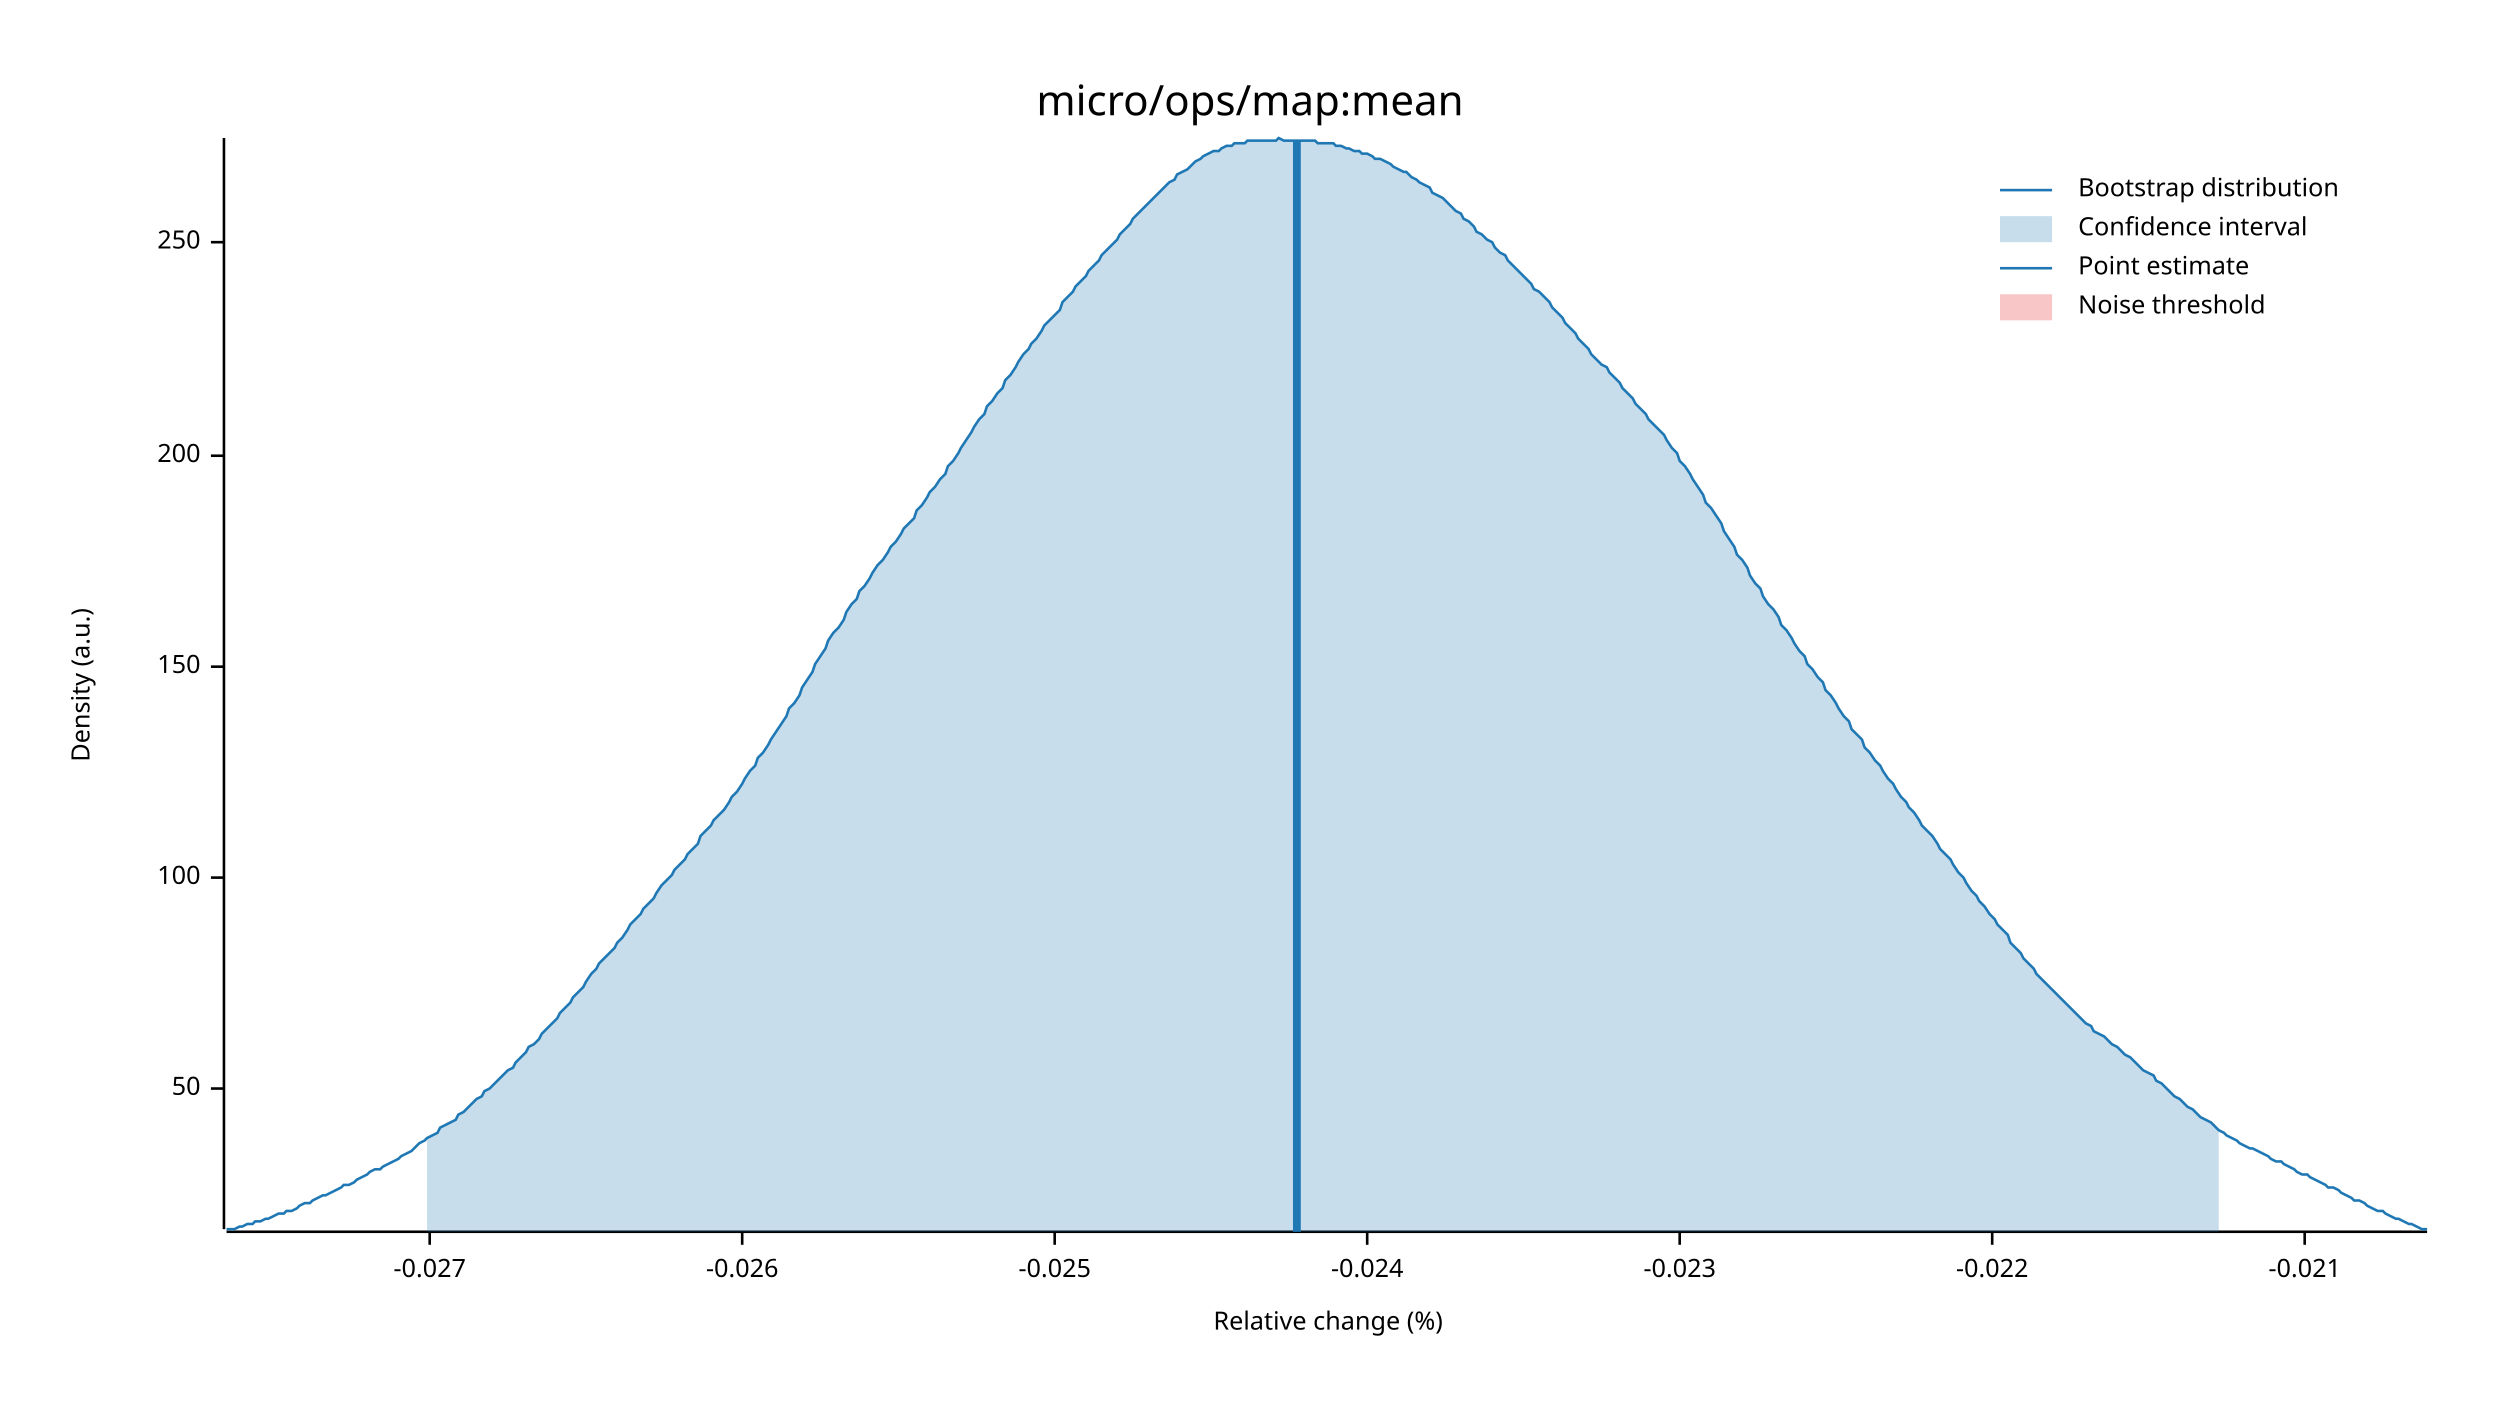
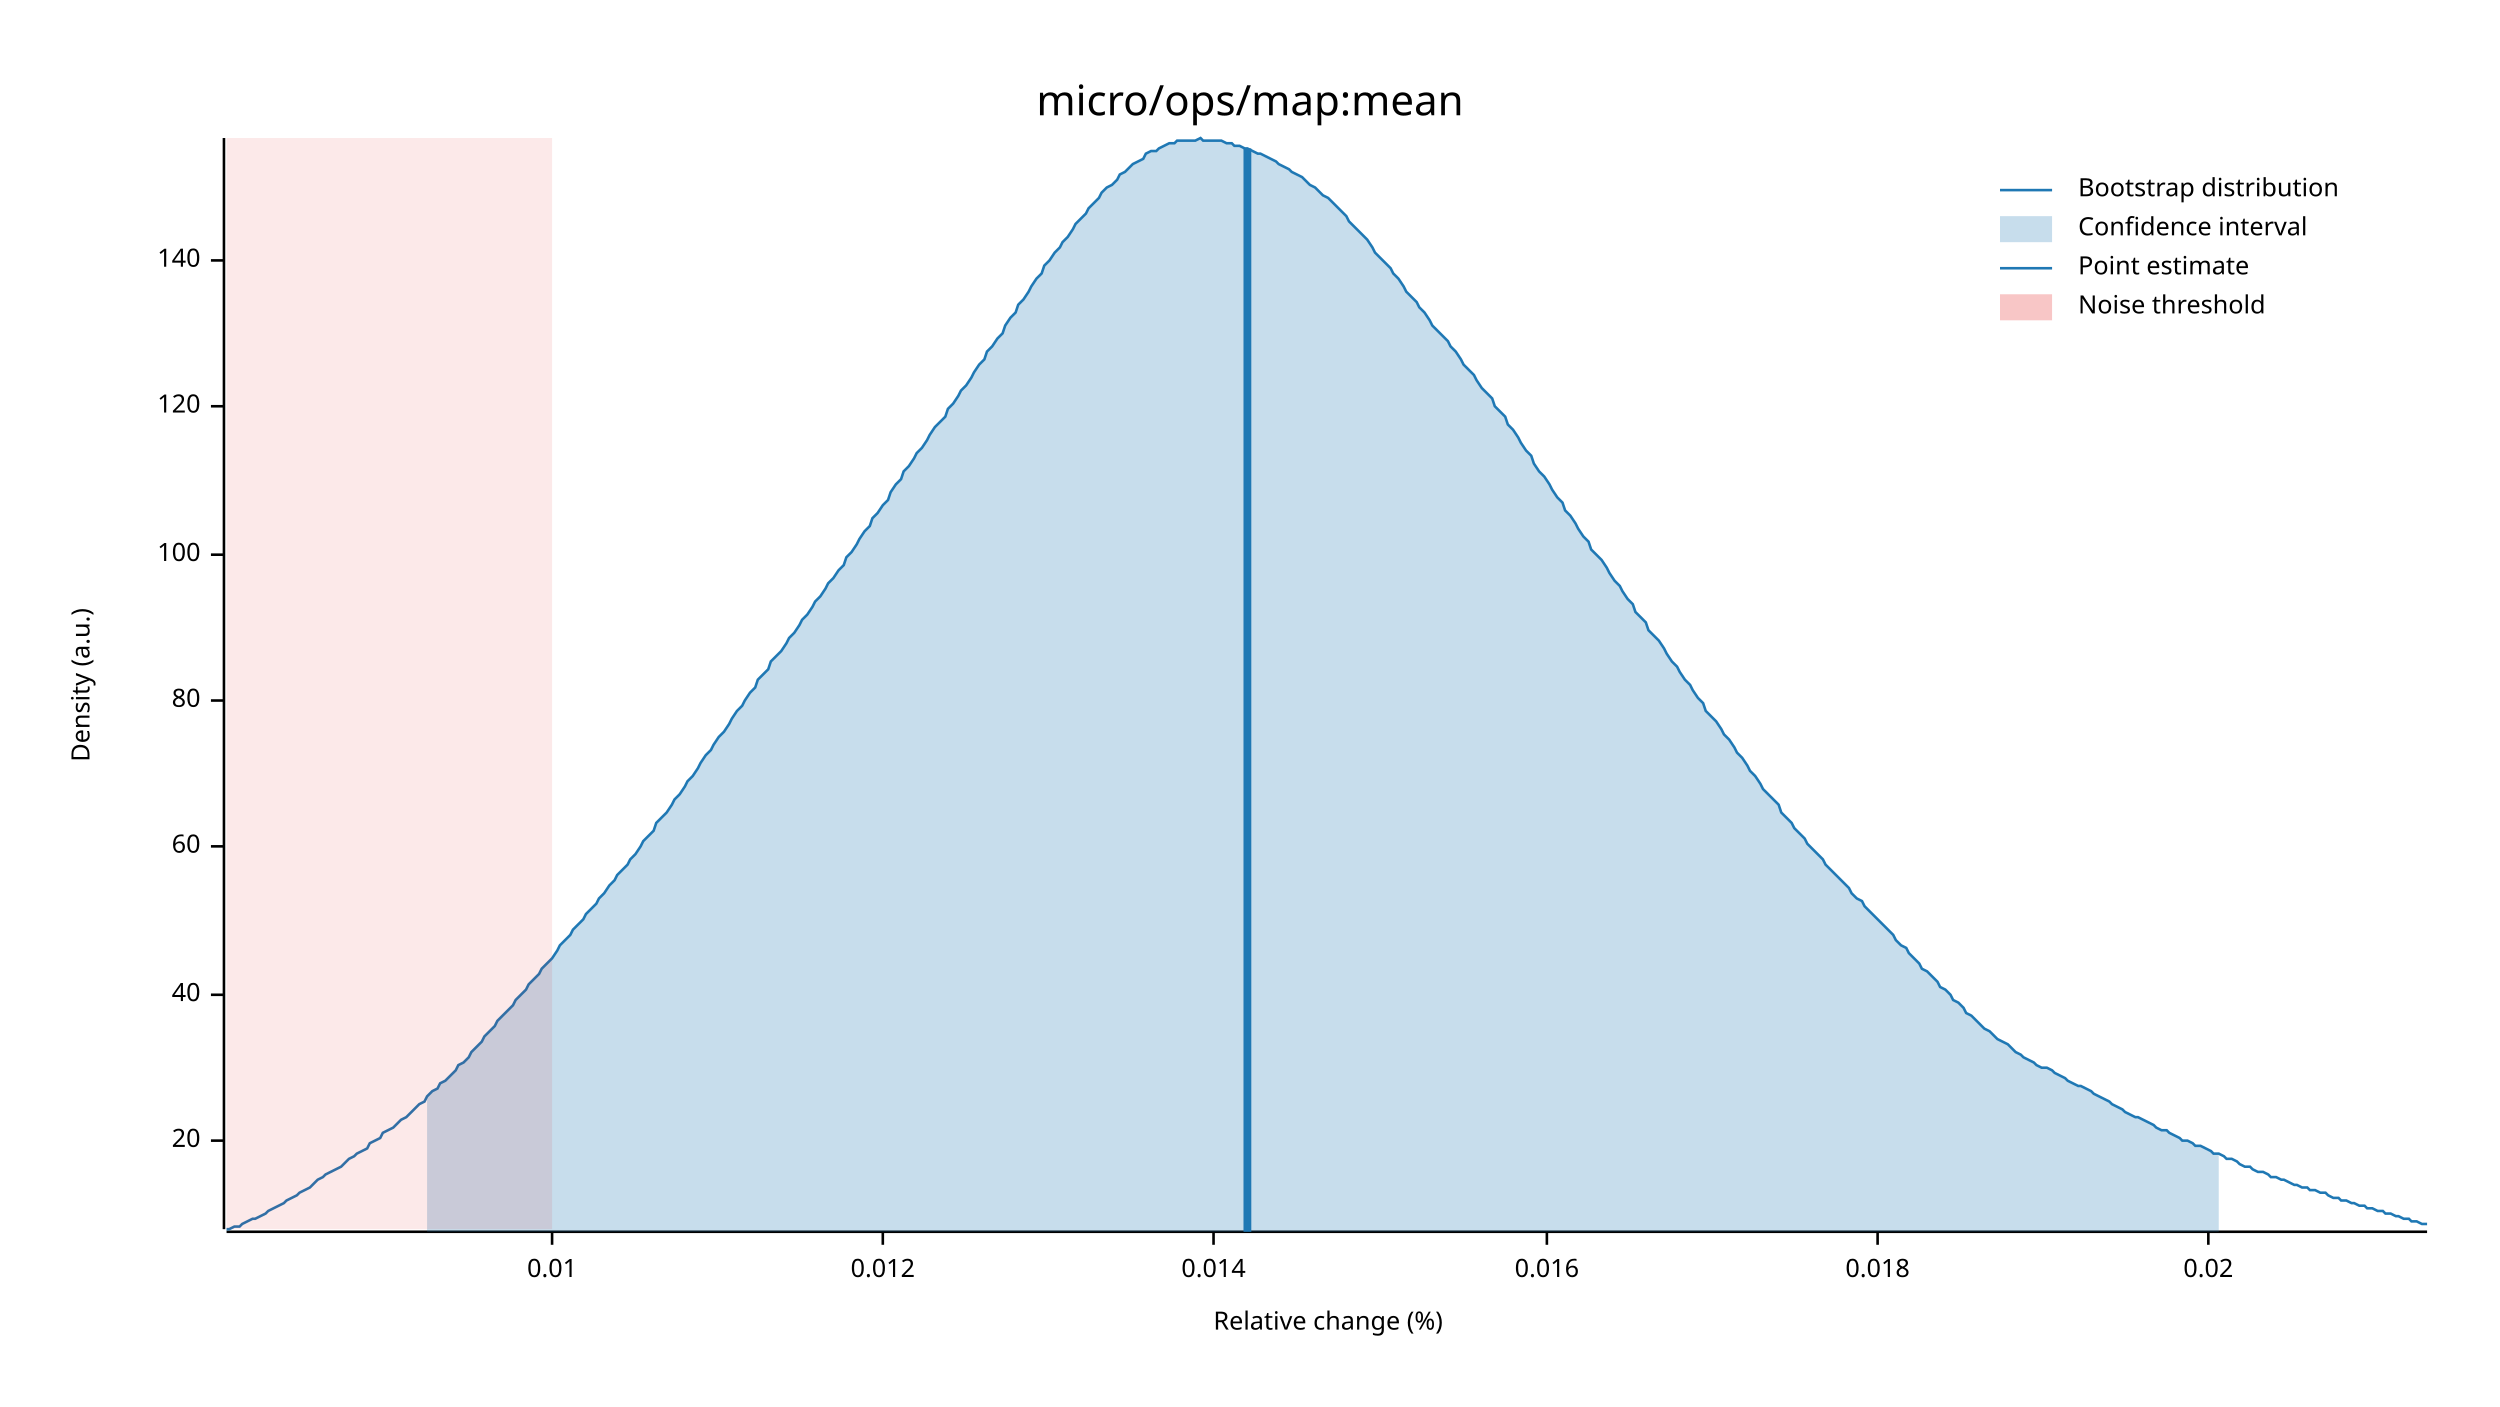
<svg xmlns="http://www.w3.org/2000/svg" width="960" height="540" viewBox="0 0 960 540">
  <text x="480" y="32" dy="0.76em" text-anchor="middle" font-family="sans-serif" font-size="16.129" opacity="1" fill="#000000">
micro/ops/map:mean
</text>
  <text x="27" y="263" dy="0.76em" text-anchor="middle" font-family="sans-serif" font-size="9.677" opacity="1" fill="#000000" transform="rotate(270, 27, 263)">
Density (a.u.)
</text>
  <text x="510" y="513" dy="-0.5ex" text-anchor="middle" font-family="sans-serif" font-size="9.677" opacity="1" fill="#000000">
Relative change (%)
</text>
  <polyline fill="none" opacity="1" stroke="#000000" stroke-width="1" points="86,53 86,472 " />
-   <text x="77" y="418" dy="0.5ex" text-anchor="end" font-family="sans-serif" font-size="9.677" opacity="1" fill="#000000">
- 50
+   <text x="77" y="438" dy="0.5ex" text-anchor="end" font-family="sans-serif" font-size="9.677" opacity="1" fill="#000000">
+ 20
</text>
-   <polyline fill="none" opacity="1" stroke="#000000" stroke-width="1" points="81,418 86,418 " />
-   <text x="77" y="337" dy="0.5ex" text-anchor="end" font-family="sans-serif" font-size="9.677" opacity="1" fill="#000000">
+   <polyline fill="none" opacity="1" stroke="#000000" stroke-width="1" points="81,438 86,438 " />
+   <text x="77" y="382" dy="0.5ex" text-anchor="end" font-family="sans-serif" font-size="9.677" opacity="1" fill="#000000">
+ 40
+ </text>
+   <polyline fill="none" opacity="1" stroke="#000000" stroke-width="1" points="81,382 86,382 " />
+   <text x="77" y="325" dy="0.5ex" text-anchor="end" font-family="sans-serif" font-size="9.677" opacity="1" fill="#000000">
+ 60
+ </text>
+   <polyline fill="none" opacity="1" stroke="#000000" stroke-width="1" points="81,325 86,325 " />
+   <text x="77" y="269" dy="0.5ex" text-anchor="end" font-family="sans-serif" font-size="9.677" opacity="1" fill="#000000">
+ 80
+ </text>
+   <polyline fill="none" opacity="1" stroke="#000000" stroke-width="1" points="81,269 86,269 " />
+   <text x="77" y="213" dy="0.5ex" text-anchor="end" font-family="sans-serif" font-size="9.677" opacity="1" fill="#000000">
100
</text>
-   <polyline fill="none" opacity="1" stroke="#000000" stroke-width="1" points="81,337 86,337 " />
-   <text x="77" y="256" dy="0.5ex" text-anchor="end" font-family="sans-serif" font-size="9.677" opacity="1" fill="#000000">
- 150
+   <polyline fill="none" opacity="1" stroke="#000000" stroke-width="1" points="81,213 86,213 " />
+   <text x="77" y="156" dy="0.5ex" text-anchor="end" font-family="sans-serif" font-size="9.677" opacity="1" fill="#000000">
+ 120
</text>
-   <polyline fill="none" opacity="1" stroke="#000000" stroke-width="1" points="81,256 86,256 " />
-   <text x="77" y="175" dy="0.5ex" text-anchor="end" font-family="sans-serif" font-size="9.677" opacity="1" fill="#000000">
- 200
+   <polyline fill="none" opacity="1" stroke="#000000" stroke-width="1" points="81,156 86,156 " />
+   <text x="77" y="100" dy="0.5ex" text-anchor="end" font-family="sans-serif" font-size="9.677" opacity="1" fill="#000000">
+ 140
</text>
-   <polyline fill="none" opacity="1" stroke="#000000" stroke-width="1" points="81,175 86,175 " />
-   <text x="77" y="93" dy="0.5ex" text-anchor="end" font-family="sans-serif" font-size="9.677" opacity="1" fill="#000000">
- 250
+   <polyline fill="none" opacity="1" stroke="#000000" stroke-width="1" points="81,100 86,100 " />
+   <polyline fill="none" opacity="1" stroke="#000000" stroke-width="1" points="87,473 932,473 " />
+   <text x="212" y="483" dy="0.76em" text-anchor="middle" font-family="sans-serif" font-size="9.677" opacity="1" fill="#000000">
+ 0.01
</text>
-   <polyline fill="none" opacity="1" stroke="#000000" stroke-width="1" points="81,93 86,93 " />
-   <polyline fill="none" opacity="1" stroke="#000000" stroke-width="1" points="87,473 932,473 " />
-   <text x="165" y="483" dy="0.76em" text-anchor="middle" font-family="sans-serif" font-size="9.677" opacity="1" fill="#000000">
- -0.027
+   <polyline fill="none" opacity="1" stroke="#000000" stroke-width="1" points="212,473 212,478 " />
+   <text x="339" y="483" dy="0.76em" text-anchor="middle" font-family="sans-serif" font-size="9.677" opacity="1" fill="#000000">
+ 0.012
</text>
-   <polyline fill="none" opacity="1" stroke="#000000" stroke-width="1" points="165,473 165,478 " />
-   <text x="285" y="483" dy="0.76em" text-anchor="middle" font-family="sans-serif" font-size="9.677" opacity="1" fill="#000000">
- -0.026
+   <polyline fill="none" opacity="1" stroke="#000000" stroke-width="1" points="339,473 339,478 " />
+   <text x="466" y="483" dy="0.76em" text-anchor="middle" font-family="sans-serif" font-size="9.677" opacity="1" fill="#000000">
+ 0.014
</text>
-   <polyline fill="none" opacity="1" stroke="#000000" stroke-width="1" points="285,473 285,478 " />
-   <text x="405" y="483" dy="0.76em" text-anchor="middle" font-family="sans-serif" font-size="9.677" opacity="1" fill="#000000">
- -0.025
+   <polyline fill="none" opacity="1" stroke="#000000" stroke-width="1" points="466,473 466,478 " />
+   <text x="594" y="483" dy="0.76em" text-anchor="middle" font-family="sans-serif" font-size="9.677" opacity="1" fill="#000000">
+ 0.016
</text>
-   <polyline fill="none" opacity="1" stroke="#000000" stroke-width="1" points="405,473 405,478 " />
-   <text x="525" y="483" dy="0.76em" text-anchor="middle" font-family="sans-serif" font-size="9.677" opacity="1" fill="#000000">
- -0.024
+   <polyline fill="none" opacity="1" stroke="#000000" stroke-width="1" points="594,473 594,478 " />
+   <text x="721" y="483" dy="0.76em" text-anchor="middle" font-family="sans-serif" font-size="9.677" opacity="1" fill="#000000">
+ 0.018
</text>
-   <polyline fill="none" opacity="1" stroke="#000000" stroke-width="1" points="525,473 525,478 " />
-   <text x="645" y="483" dy="0.76em" text-anchor="middle" font-family="sans-serif" font-size="9.677" opacity="1" fill="#000000">
- -0.023
+   <polyline fill="none" opacity="1" stroke="#000000" stroke-width="1" points="721,473 721,478 " />
+   <text x="848" y="483" dy="0.76em" text-anchor="middle" font-family="sans-serif" font-size="9.677" opacity="1" fill="#000000">
+ 0.02
</text>
-   <polyline fill="none" opacity="1" stroke="#000000" stroke-width="1" points="645,473 645,478 " />
-   <text x="765" y="483" dy="0.76em" text-anchor="middle" font-family="sans-serif" font-size="9.677" opacity="1" fill="#000000">
- -0.022
- </text>
-   <polyline fill="none" opacity="1" stroke="#000000" stroke-width="1" points="765,473 765,478 " />
-   <text x="885" y="483" dy="0.76em" text-anchor="middle" font-family="sans-serif" font-size="9.677" opacity="1" fill="#000000">
- -0.021
- </text>
-   <polyline fill="none" opacity="1" stroke="#000000" stroke-width="1" points="885,473 885,478 " />
-   <polyline fill="none" opacity="1" stroke="#1F78B4" stroke-width="1" points="87,472 88,472 90,472 92,471 93,471 95,470 97,470 98,469 100,469 102,468 103,468 105,467 107,466 109,466 110,465 112,465 114,464 115,463 117,462 119,462 120,461 122,460 124,459 125,459 127,458 129,457 131,456 132,455 134,455 136,454 137,453 139,452 141,451 142,450 144,449 146,449 147,448 149,447 151,446 153,445 154,444 156,443 158,442 159,441 161,439 163,438 164,437 166,436 168,435 169,433 171,432 173,431 175,430 176,428 178,427 180,425 181,424 183,422 185,421 186,419 188,418 190,416 191,415 193,413 195,411 197,410 198,408 200,406 202,404 203,402 205,401 207,399 208,397 210,395 212,393 214,391 215,389 217,387 219,385 220,383 222,381 224,379 225,377 227,374 229,372 230,370 232,368 234,366 236,364 237,362 239,360 241,357 242,355 244,353 246,351 247,349 249,347 251,345 252,343 254,340 256,338 258,336 259,334 261,332 263,330 264,328 266,326 268,324 269,321 271,319 273,317 274,315 276,313 278,311 280,308 281,306 283,304 285,301 286,299 288,296 290,294 291,291 293,289 295,286 296,284 298,281 300,278 302,275 303,272 305,270 307,267 308,264 310,261 312,258 313,255 315,252 317,249 318,246 320,243 322,241 324,238 325,235 327,232 329,230 330,227 332,225 334,222 335,220 337,217 339,215 341,212 342,210 344,208 346,205 347,203 349,201 351,199 352,196 354,194 356,191 357,189 359,187 361,184 363,182 364,179 366,177 368,174 369,172 371,169 373,166 374,164 376,161 378,159 379,156 381,154 383,151 385,149 386,146 388,144 390,141 391,139 393,136 395,134 396,132 398,130 400,127 401,125 403,123 405,121 407,119 408,116 410,114 412,112 413,110 415,108 417,106 418,104 420,102 422,100 423,98 425,96 427,94 429,92 430,90 432,88 434,86 435,84 437,82 439,80 440,79 442,77 444,75 445,74 447,72 449,70 451,69 452,67 454,66 456,65 457,64 459,62 461,61 462,60 464,59 466,58 468,58 469,57 471,56 473,56 474,55 476,55 478,55 479,54 481,54 483,54 484,54 486,54 488,54 490,54 491,53 493,54 495,54 496,54 498,54 500,54 501,54 503,54 505,54 506,55 508,55 510,55 512,55 513,56 515,56 517,57 518,57 520,58 522,58 523,59 525,59 527,60 528,61 530,61 532,62 534,63 535,64 537,65 539,66 540,66 542,68 544,69 545,70 547,71 549,72 550,74 552,75 554,76 556,78 557,79 559,81 561,82 562,84 564,85 566,87 567,89 569,90 571,92 573,93 574,95 576,97 578,98 579,100 581,102 583,104 584,105 586,107 588,109 589,111 591,112 593,114 595,116 596,118 598,120 600,122 601,124 603,126 605,128 606,130 608,132 610,134 611,136 613,138 615,140 617,141 618,143 620,145 622,147 623,149 625,151 627,153 628,155 630,157 632,159 633,161 635,163 637,165 639,167 640,169 642,172 644,174 645,177 647,179 649,182 650,184 652,187 654,190 655,193 657,195 659,198 661,201 662,204 664,207 666,210 667,213 669,215 671,218 672,221 674,224 676,226 677,229 679,232 681,234 683,237 684,240 686,242 688,245 689,247 691,250 693,252 694,255 696,257 698,260 700,262 701,265 703,267 705,270 706,272 708,275 710,277 711,280 713,282 715,284 716,287 718,289 720,292 722,294 723,296 725,299 727,301 728,303 730,306 732,308 733,310 735,312 737,315 738,317 740,319 742,321 744,324 745,326 747,328 749,330 750,332 752,335 754,337 755,339 757,342 759,344 760,346 762,348 764,351 766,353 767,355 769,357 771,359 772,362 774,364 776,366 777,368 779,370 781,372 782,374 784,376 786,378 788,380 789,381 791,383 793,385 794,386 796,388 798,390 799,391 801,393 803,394 804,396 806,397 808,398 810,400 811,401 813,402 815,404 816,405 818,406 820,408 821,409 823,411 825,412 827,413 828,415 830,416 832,418 833,419 835,421 837,422 838,423 840,425 842,426 843,427 845,429 847,430 849,431 850,432 852,434 854,435 855,436 857,437 859,438 860,439 862,440 864,441 865,441 867,442 869,443 871,444 872,445 874,446 876,446 877,447 879,448 881,449 882,450 884,451 886,451 887,452 889,453 891,454 893,455 894,456 896,456 898,457 899,458 901,459 903,460 904,461 906,461 908,462 909,463 911,464 913,465 915,465 916,466 918,467 920,468 921,468 923,469 925,470 926,470 928,471 930,472 932,472 " />
-   <polygon opacity="0.25" fill="#1F78B4" points="164,437 166,436 168,435 169,433 171,432 173,431 175,430 176,428 178,427 180,425 181,424 183,422 185,421 186,419 188,418 190,416 191,415 193,413 195,411 197,410 198,408 200,406 202,404 203,402 205,401 207,399 208,397 210,395 212,393 214,391 215,389 217,387 219,385 220,383 222,381 224,379 225,377 227,374 229,372 230,370 232,368 234,366 236,364 237,362 239,360 241,357 242,355 244,353 246,351 247,349 249,347 251,345 252,343 254,340 256,338 258,336 259,334 261,332 263,330 264,328 266,326 268,324 269,321 271,319 273,317 274,315 276,313 278,311 280,308 281,306 283,304 285,301 286,299 288,296 290,294 291,291 293,289 295,286 296,284 298,281 300,278 302,275 303,272 305,270 307,267 308,264 310,261 312,258 313,255 315,252 317,249 318,246 320,243 322,241 324,238 325,235 327,232 329,230 330,227 332,225 334,222 335,220 337,217 339,215 341,212 342,210 344,208 346,205 347,203 349,201 351,199 352,196 354,194 356,191 357,189 359,187 361,184 363,182 364,179 366,177 368,174 369,172 371,169 373,166 374,164 376,161 378,159 379,156 381,154 383,151 385,149 386,146 388,144 390,141 391,139 393,136 395,134 396,132 398,130 400,127 401,125 403,123 405,121 407,119 408,116 410,114 412,112 413,110 415,108 417,106 418,104 420,102 422,100 423,98 425,96 427,94 429,92 430,90 432,88 434,86 435,84 437,82 439,80 440,79 442,77 444,75 445,74 447,72 449,70 451,69 452,67 454,66 456,65 457,64 459,62 461,61 462,60 464,59 466,58 468,58 469,57 471,56 473,56 474,55 476,55 478,55 479,54 481,54 483,54 484,54 486,54 488,54 490,54 491,53 493,54 495,54 496,54 498,54 500,54 501,54 503,54 505,54 506,55 508,55 510,55 512,55 513,56 515,56 517,57 518,57 520,58 522,58 523,59 525,59 527,60 528,61 530,61 532,62 534,63 535,64 537,65 539,66 540,66 542,68 544,69 545,70 547,71 549,72 550,74 552,75 554,76 556,78 557,79 559,81 561,82 562,84 564,85 566,87 567,89 569,90 571,92 573,93 574,95 576,97 578,98 579,100 581,102 583,104 584,105 586,107 588,109 589,111 591,112 593,114 595,116 596,118 598,120 600,122 601,124 603,126 605,128 606,130 608,132 610,134 611,136 613,138 615,140 617,141 618,143 620,145 622,147 623,149 625,151 627,153 628,155 630,157 632,159 633,161 635,163 637,165 639,167 640,169 642,172 644,174 645,177 647,179 649,182 650,184 652,187 654,190 655,193 657,195 659,198 661,201 662,204 664,207 666,210 667,213 669,215 671,218 672,221 674,224 676,226 677,229 679,232 681,234 683,237 684,240 686,242 688,245 689,247 691,250 693,252 694,255 696,257 698,260 700,262 701,265 703,267 705,270 706,272 708,275 710,277 711,280 713,282 715,284 716,287 718,289 720,292 722,294 723,296 725,299 727,301 728,303 730,306 732,308 733,310 735,312 737,315 738,317 740,319 742,321 744,324 745,326 747,328 749,330 750,332 752,335 754,337 755,339 757,342 759,344 760,346 762,348 764,351 766,353 767,355 769,357 771,359 772,362 774,364 776,366 777,368 779,370 781,372 782,374 784,376 786,378 788,380 789,381 791,383 793,385 794,386 796,388 798,390 799,391 801,393 803,394 804,396 806,397 808,398 810,400 811,401 813,402 815,404 816,405 818,406 820,408 821,409 823,411 825,412 827,413 828,415 830,416 832,418 833,419 835,421 837,422 838,423 840,425 842,426 843,427 845,429 847,430 849,431 850,432 852,434 852,473 164,473 " />
-   <polyline fill="none" opacity="1" stroke="#1F78B4" stroke-width="3" points="498,473 498,54 " />
-   <rect x="509" y="53" width="0" height="419" opacity="0.1" fill="#E31A1C" stroke="none" />
+   <polyline fill="none" opacity="1" stroke="#000000" stroke-width="1" points="848,473 848,478 " />
+   <polyline fill="none" opacity="1" stroke="#1F78B4" stroke-width="1" points="87,472 88,472 90,471 92,471 93,470 95,469 97,468 98,468 100,467 102,466 103,465 105,464 107,463 109,462 110,461 112,460 114,459 115,458 117,457 119,456 120,455 122,453 124,452 125,451 127,450 129,449 131,448 132,447 134,445 136,444 137,443 139,442 141,441 142,439 144,438 146,437 147,435 149,434 151,433 153,431 154,430 156,429 158,427 159,426 161,424 163,423 164,421 166,419 168,418 169,416 171,415 173,413 175,411 176,409 178,408 180,406 181,404 183,402 185,400 186,398 188,396 190,394 191,392 193,390 195,388 197,386 198,384 200,382 202,380 203,378 205,376 207,374 208,372 210,370 212,368 214,365 215,363 217,361 219,359 220,357 222,355 224,353 225,351 227,349 229,347 230,345 232,343 234,340 236,338 237,336 239,334 241,332 242,330 244,328 246,325 247,323 249,321 251,319 252,316 254,314 256,312 258,309 259,307 261,305 263,302 264,300 266,298 268,295 269,293 271,290 273,288 274,286 276,283 278,281 280,278 281,276 283,273 285,271 286,269 288,266 290,264 291,261 293,259 295,257 296,254 298,252 300,250 302,247 303,245 305,243 307,240 308,238 310,236 312,233 313,231 315,229 317,226 318,224 320,222 322,219 324,217 325,214 327,212 329,209 330,207 332,204 334,202 335,199 337,197 339,194 341,192 342,189 344,186 346,184 347,181 349,179 351,176 352,174 354,172 356,169 357,167 359,164 361,162 363,160 364,157 366,155 368,152 369,150 371,148 373,145 374,143 376,140 378,138 379,135 381,133 383,130 385,128 386,125 388,122 390,120 391,117 393,115 395,112 396,110 398,107 400,105 401,102 403,100 405,97 407,95 408,93 410,91 412,88 413,86 415,84 417,82 418,80 420,78 422,76 423,74 425,72 427,71 429,69 430,67 432,66 434,64 435,63 437,62 439,61 440,59 442,58 444,58 445,57 447,56 449,55 451,55 452,54 454,54 456,54 457,54 459,54 461,53 462,54 464,54 466,54 468,54 469,54 471,55 473,55 474,56 476,56 478,57 479,57 481,58 483,59 484,59 486,60 488,61 490,62 491,63 493,64 495,65 496,66 498,67 500,68 501,69 503,71 505,72 506,73 508,75 510,76 512,78 513,79 515,81 517,83 518,85 520,87 522,89 523,90 525,92 527,95 528,97 530,99 532,101 534,103 535,105 537,107 539,110 540,112 542,114 544,116 545,118 547,120 549,123 550,125 552,127 554,129 556,131 557,133 559,135 561,138 562,140 564,142 566,144 567,146 569,149 571,151 573,153 574,156 576,158 578,160 579,163 581,165 583,168 584,170 586,173 588,175 589,178 591,181 593,183 595,186 596,188 598,191 600,193 601,196 603,198 605,201 606,203 608,206 610,208 611,211 613,213 615,215 617,218 618,220 620,223 622,225 623,227 625,230 627,232 628,235 630,237 632,239 633,242 635,244 637,246 639,249 640,251 642,254 644,256 645,258 647,261 649,263 650,265 652,268 654,270 655,273 657,275 659,277 661,280 662,282 664,284 666,287 667,289 669,291 671,294 672,296 674,298 676,301 677,303 679,305 681,307 683,309 684,312 686,314 688,316 689,318 691,320 693,322 694,324 696,326 698,328 700,330 701,332 703,334 705,336 706,337 708,339 710,341 711,343 713,345 715,346 716,348 718,350 720,352 722,354 723,355 725,357 727,359 728,361 730,363 732,364 733,366 735,368 737,370 738,372 740,373 742,375 744,377 745,379 747,380 749,382 750,384 752,385 754,387 755,389 757,390 759,392 760,393 762,395 764,396 766,398 767,399 769,400 771,401 772,402 774,404 776,405 777,406 779,407 781,408 782,409 784,410 786,410 788,411 789,412 791,413 793,414 794,415 796,416 798,417 799,417 801,418 803,419 804,420 806,421 808,422 810,423 811,424 813,425 815,426 816,427 818,428 820,429 821,429 823,430 825,431 827,432 828,433 830,434 832,434 833,435 835,436 837,437 838,438 840,438 842,439 843,440 845,440 847,441 849,442 850,443 852,443 854,444 855,445 857,445 859,446 860,447 862,448 864,448 865,449 867,450 869,450 871,451 872,452 874,452 876,453 877,453 879,454 881,455 882,455 884,456 886,456 887,457 889,457 891,458 893,458 894,459 896,460 898,460 899,461 901,461 903,462 904,462 906,463 908,463 909,464 911,464 913,465 915,465 916,466 918,466 920,467 921,467 923,468 925,468 926,469 928,469 930,470 932,470 " />
+   <polygon opacity="0.25" fill="#1F78B4" points="164,421 166,419 168,418 169,416 171,415 173,413 175,411 176,409 178,408 180,406 181,404 183,402 185,400 186,398 188,396 190,394 191,392 193,390 195,388 197,386 198,384 200,382 202,380 203,378 205,376 207,374 208,372 210,370 212,368 214,365 215,363 217,361 219,359 220,357 222,355 224,353 225,351 227,349 229,347 230,345 232,343 234,340 236,338 237,336 239,334 241,332 242,330 244,328 246,325 247,323 249,321 251,319 252,316 254,314 256,312 258,309 259,307 261,305 263,302 264,300 266,298 268,295 269,293 271,290 273,288 274,286 276,283 278,281 280,278 281,276 283,273 285,271 286,269 288,266 290,264 291,261 293,259 295,257 296,254 298,252 300,250 302,247 303,245 305,243 307,240 308,238 310,236 312,233 313,231 315,229 317,226 318,224 320,222 322,219 324,217 325,214 327,212 329,209 330,207 332,204 334,202 335,199 337,197 339,194 341,192 342,189 344,186 346,184 347,181 349,179 351,176 352,174 354,172 356,169 357,167 359,164 361,162 363,160 364,157 366,155 368,152 369,150 371,148 373,145 374,143 376,140 378,138 379,135 381,133 383,130 385,128 386,125 388,122 390,120 391,117 393,115 395,112 396,110 398,107 400,105 401,102 403,100 405,97 407,95 408,93 410,91 412,88 413,86 415,84 417,82 418,80 420,78 422,76 423,74 425,72 427,71 429,69 430,67 432,66 434,64 435,63 437,62 439,61 440,59 442,58 444,58 445,57 447,56 449,55 451,55 452,54 454,54 456,54 457,54 459,54 461,53 462,54 464,54 466,54 468,54 469,54 471,55 473,55 474,56 476,56 478,57 479,57 481,58 483,59 484,59 486,60 488,61 490,62 491,63 493,64 495,65 496,66 498,67 500,68 501,69 503,71 505,72 506,73 508,75 510,76 512,78 513,79 515,81 517,83 518,85 520,87 522,89 523,90 525,92 527,95 528,97 530,99 532,101 534,103 535,105 537,107 539,110 540,112 542,114 544,116 545,118 547,120 549,123 550,125 552,127 554,129 556,131 557,133 559,135 561,138 562,140 564,142 566,144 567,146 569,149 571,151 573,153 574,156 576,158 578,160 579,163 581,165 583,168 584,170 586,173 588,175 589,178 591,181 593,183 595,186 596,188 598,191 600,193 601,196 603,198 605,201 606,203 608,206 610,208 611,211 613,213 615,215 617,218 618,220 620,223 622,225 623,227 625,230 627,232 628,235 630,237 632,239 633,242 635,244 637,246 639,249 640,251 642,254 644,256 645,258 647,261 649,263 650,265 652,268 654,270 655,273 657,275 659,277 661,280 662,282 664,284 666,287 667,289 669,291 671,294 672,296 674,298 676,301 677,303 679,305 681,307 683,309 684,312 686,314 688,316 689,318 691,320 693,322 694,324 696,326 698,328 700,330 701,332 703,334 705,336 706,337 708,339 710,341 711,343 713,345 715,346 716,348 718,350 720,352 722,354 723,355 725,357 727,359 728,361 730,363 732,364 733,366 735,368 737,370 738,372 740,373 742,375 744,377 745,379 747,380 749,382 750,384 752,385 754,387 755,389 757,390 759,392 760,393 762,395 764,396 766,398 767,399 769,400 771,401 772,402 774,404 776,405 777,406 779,407 781,408 782,409 784,410 786,410 788,411 789,412 791,413 793,414 794,415 796,416 798,417 799,417 801,418 803,419 804,420 806,421 808,422 810,423 811,424 813,425 815,426 816,427 818,428 820,429 821,429 823,430 825,431 827,432 828,433 830,434 832,434 833,435 835,436 837,437 838,438 840,438 842,439 843,440 845,440 847,441 849,442 850,443 852,443 852,473 164,473 " />
+   <polyline fill="none" opacity="1" stroke="#1F78B4" stroke-width="3" points="479,473 479,57 " />
+   <rect x="87" y="53" width="125" height="419" opacity="0.1" fill="#E31A1C" stroke="none" />
  <text x="798" y="68" dy="0.76em" text-anchor="start" font-family="sans-serif" font-size="9.677" opacity="1" fill="#000000">
Bootstrap distribution
</text>
  <text x="798" y="83" dy="0.76em" text-anchor="start" font-family="sans-serif" font-size="9.677" opacity="1" fill="#000000">
Confidence interval
</text>
  <text x="798" y="98" dy="0.76em" text-anchor="start" font-family="sans-serif" font-size="9.677" opacity="1" fill="#000000">
Point estimate
</text>
  <text x="798" y="113" dy="0.76em" text-anchor="start" font-family="sans-serif" font-size="9.677" opacity="1" fill="#000000">
Noise threshold
</text>
  <polyline fill="none" opacity="1" stroke="#1F78B4" stroke-width="1" points="768,73 788,73 " />
  <rect x="768" y="83" width="20" height="10" opacity="0.25" fill="#1F78B4" stroke="none" />
  <polyline fill="none" opacity="1" stroke="#1F78B4" stroke-width="1" points="768,103 788,103 " />
  <rect x="768" y="113" width="20" height="10" opacity="0.25" fill="#E31A1C" stroke="none" />
</svg>
